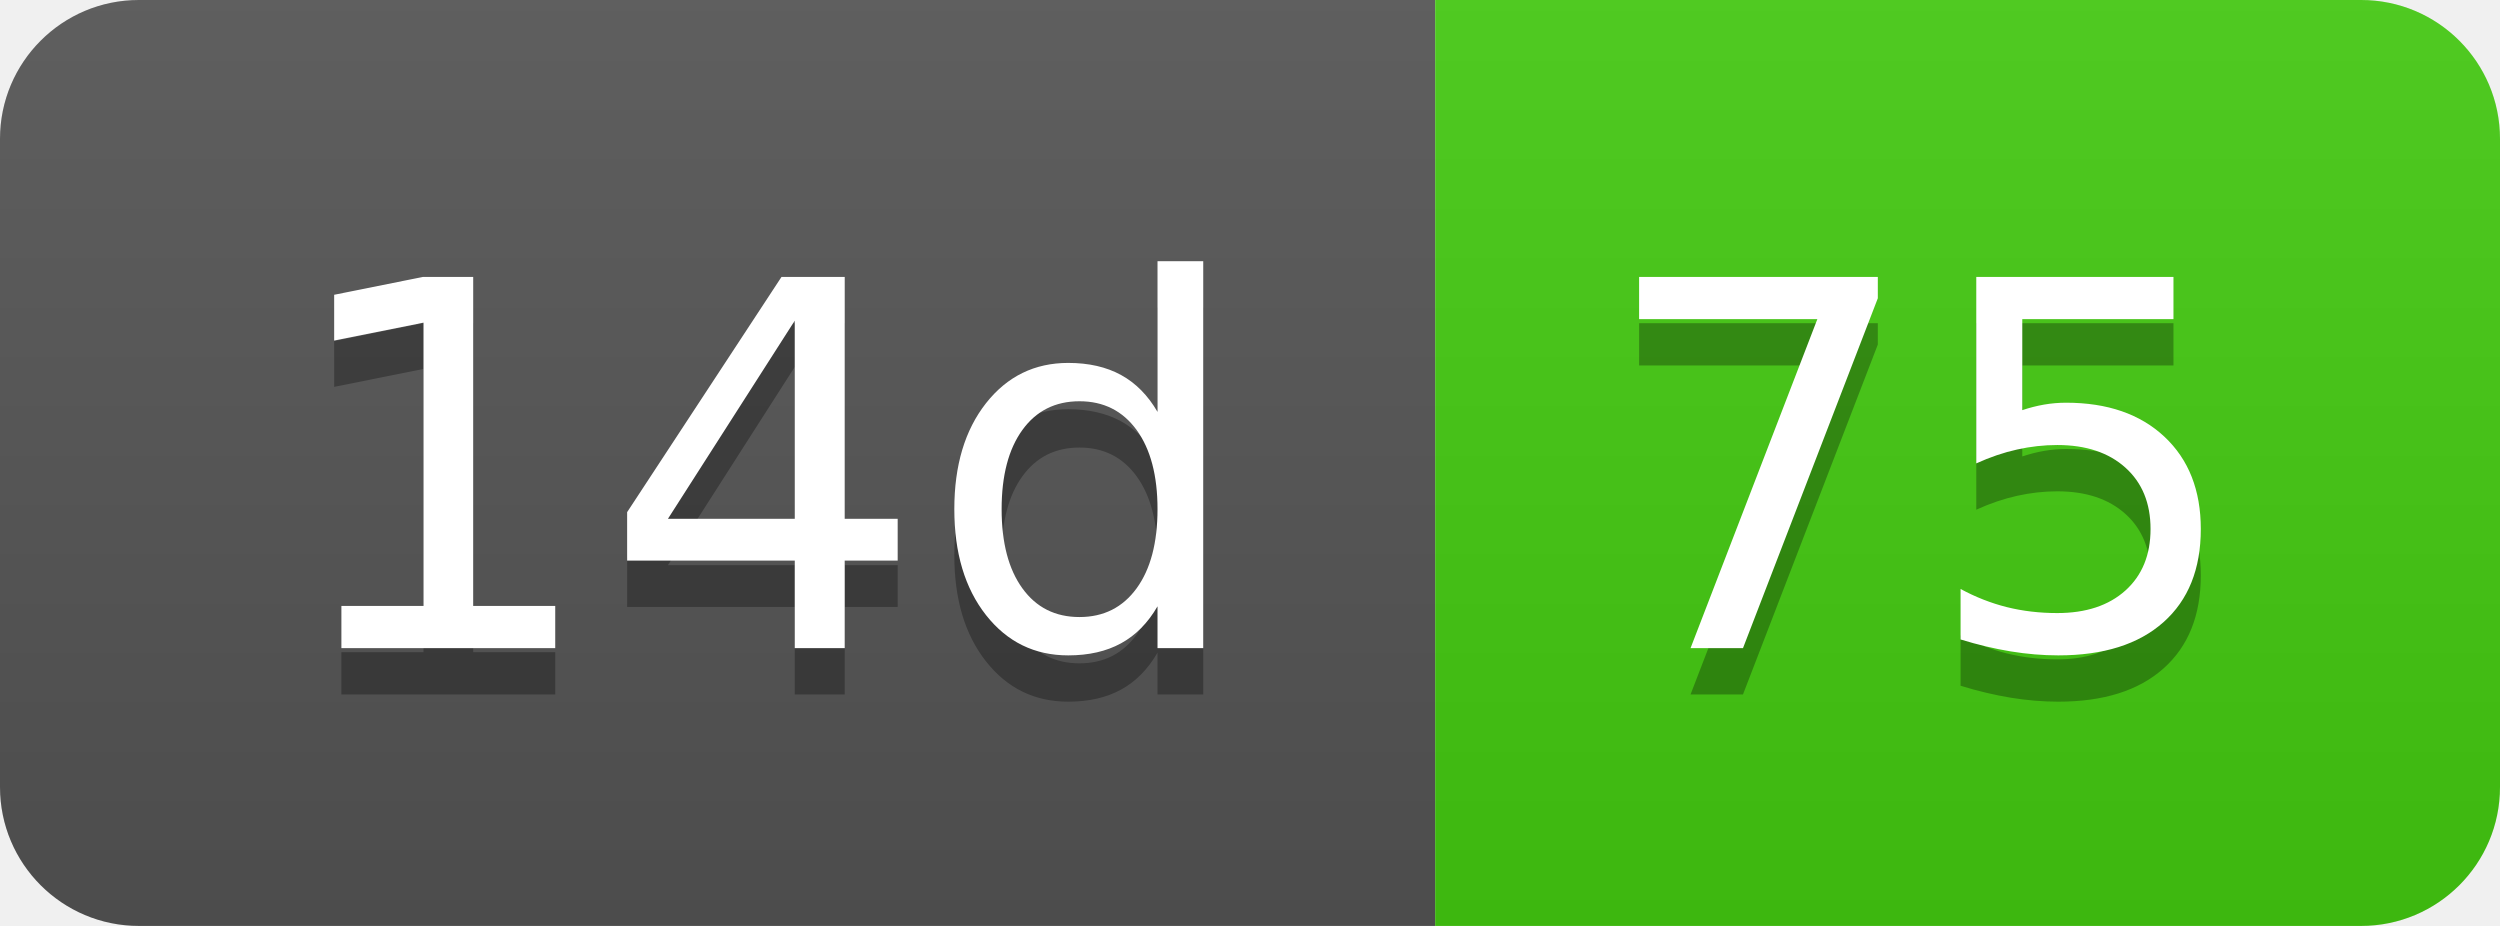
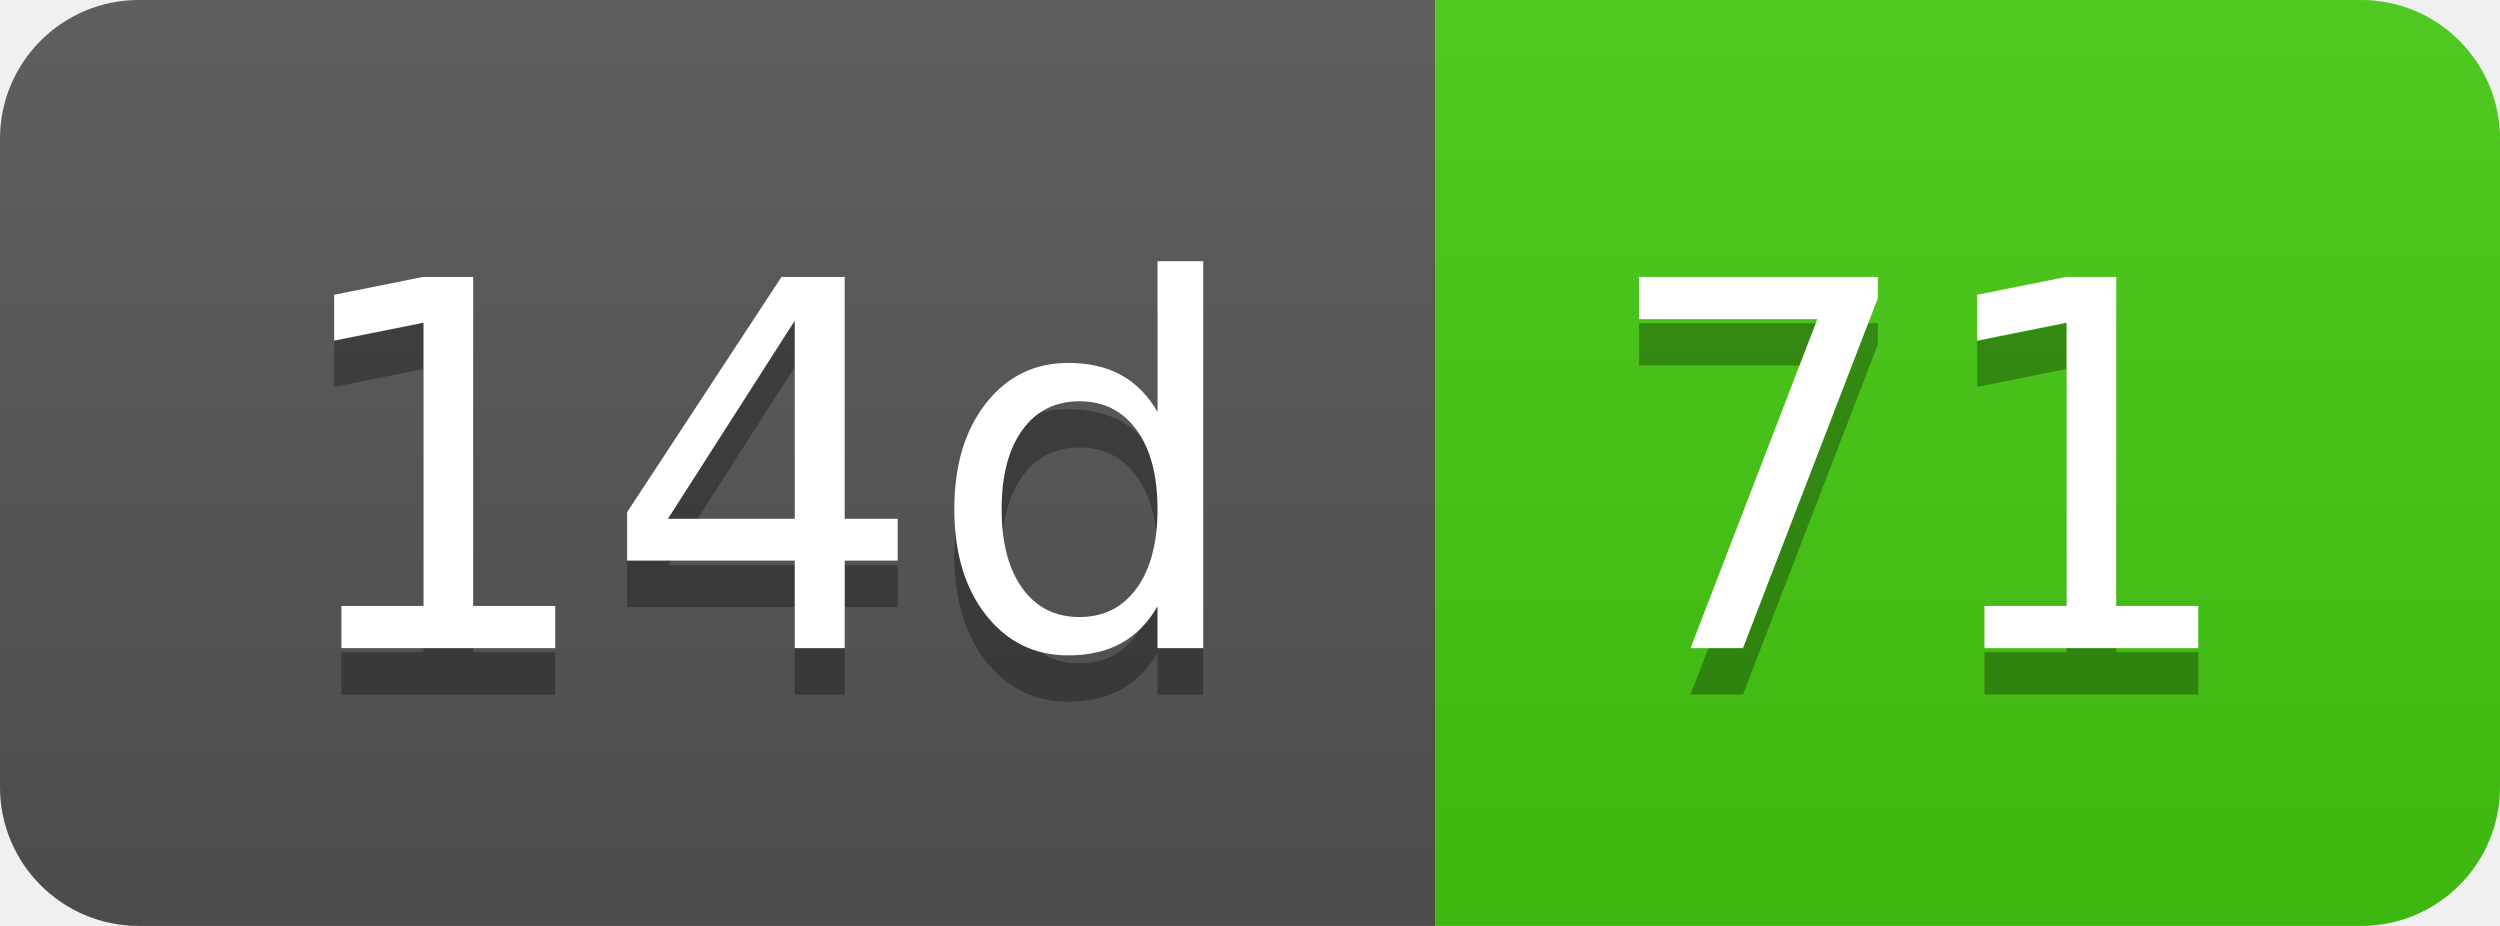
- <svg xmlns="http://www.w3.org/2000/svg" width="54" height="20" role="img" aria-label="14d: 75">
+ <svg xmlns="http://www.w3.org/2000/svg" width="54" height="20" role="img" aria-label="14d: 71">
  <linearGradient id="s" x2="0" y2="100%">
    <stop offset="0" stop-color="#bbb" stop-opacity=".1" />
    <stop offset="1" stop-opacity=".1" />
  </linearGradient>
  <clipPath id="r">
    <rect width="54" height="20" rx="3" fill="#fff" />
  </clipPath>
  <g clip-path="url(#r)">
    <rect width="31" height="20" fill="#555" />
    <rect x="31" width="23" height="20" fill="#4c1" />
    <rect width="54" height="20" fill="url(#s)" />
  </g>
  <g fill="#fff" text-anchor="middle" font-family="Verdana,Geneva,DejaVu Sans,sans-serif" text-rendering="geometricPrecision" font-size="110">
    <text aria-hidden="true" x="165" y="150" fill="#010101" fill-opacity=".3" transform="scale(.1)" textLength="210">14d</text>
    <text x="165" y="140" transform="scale(.1)" fill="#fff" textLength="210">14d</text>
-     <text aria-hidden="true" x="415" y="150" fill="#010101" fill-opacity=".3" transform="scale(.1)" textLength="130">75</text>
-     <text x="415" y="140" transform="scale(.1)" fill="#fff" textLength="130">75</text>
+     <text aria-hidden="true" x="415" y="150" fill="#010101" fill-opacity=".3" transform="scale(.1)" textLength="130">71</text>
+     <text x="415" y="140" transform="scale(.1)" fill="#fff" textLength="130">71</text>
  </g>
</svg>
